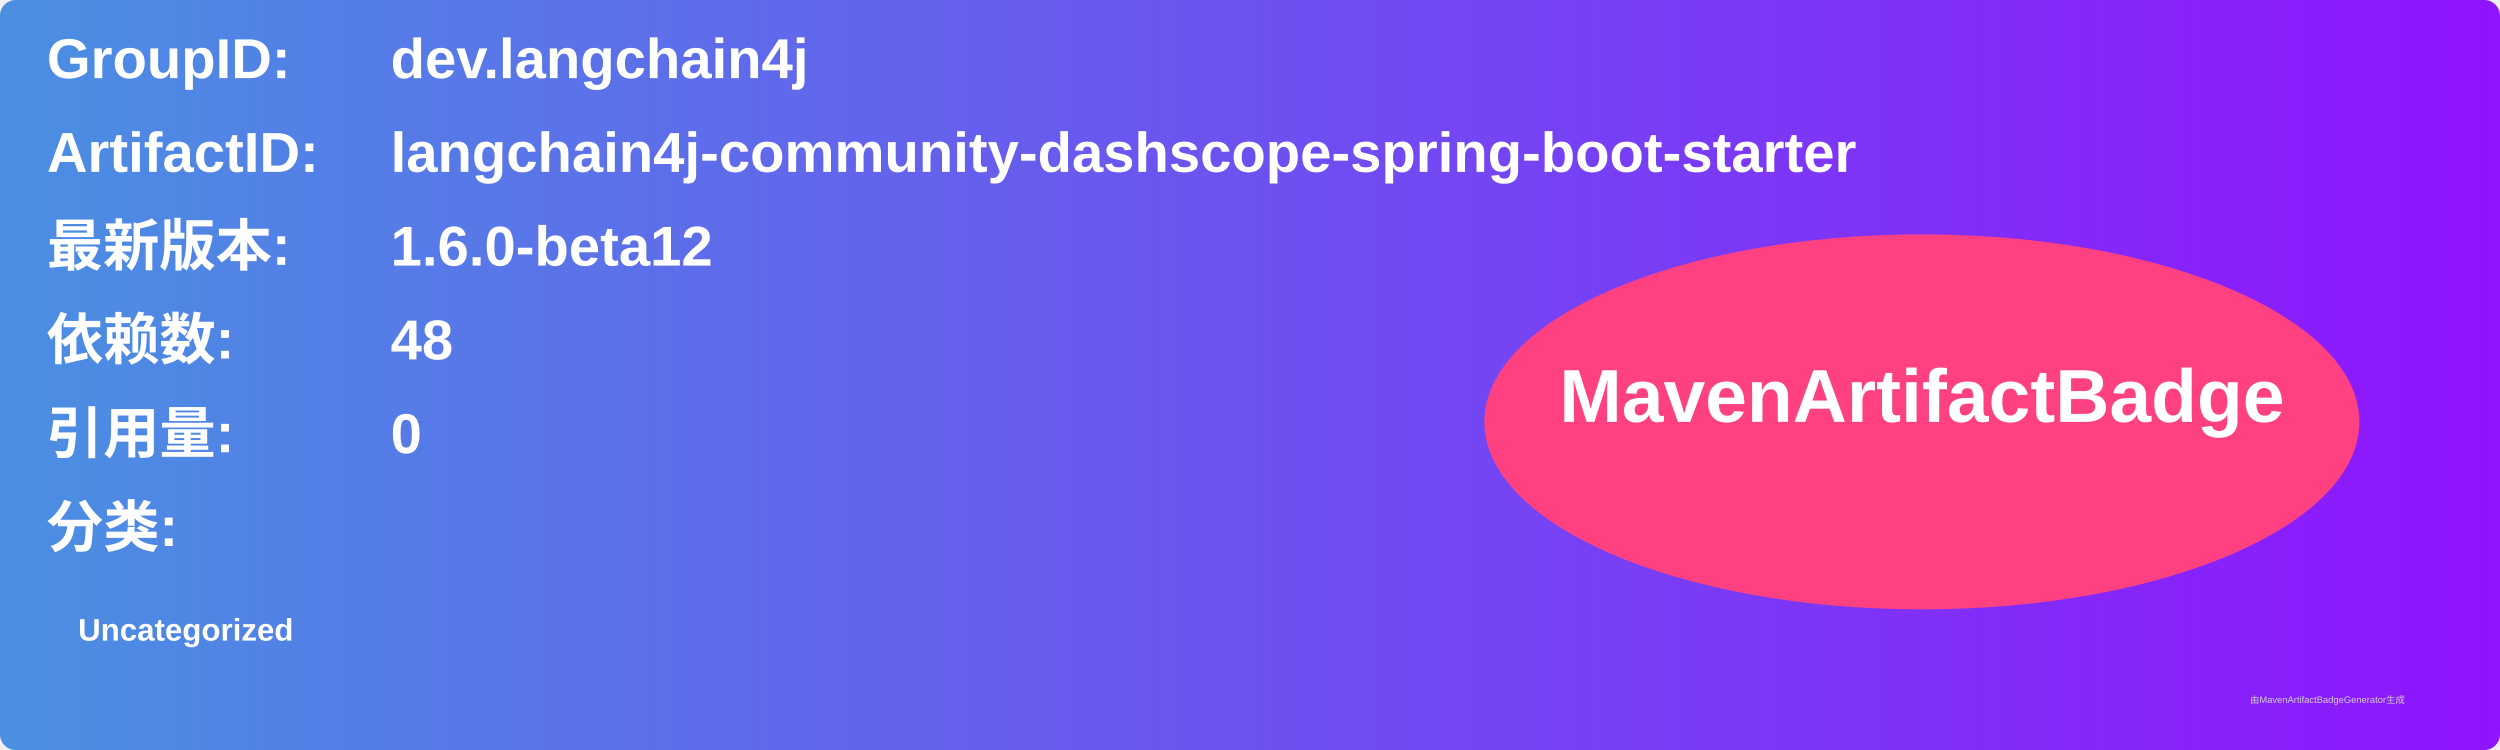
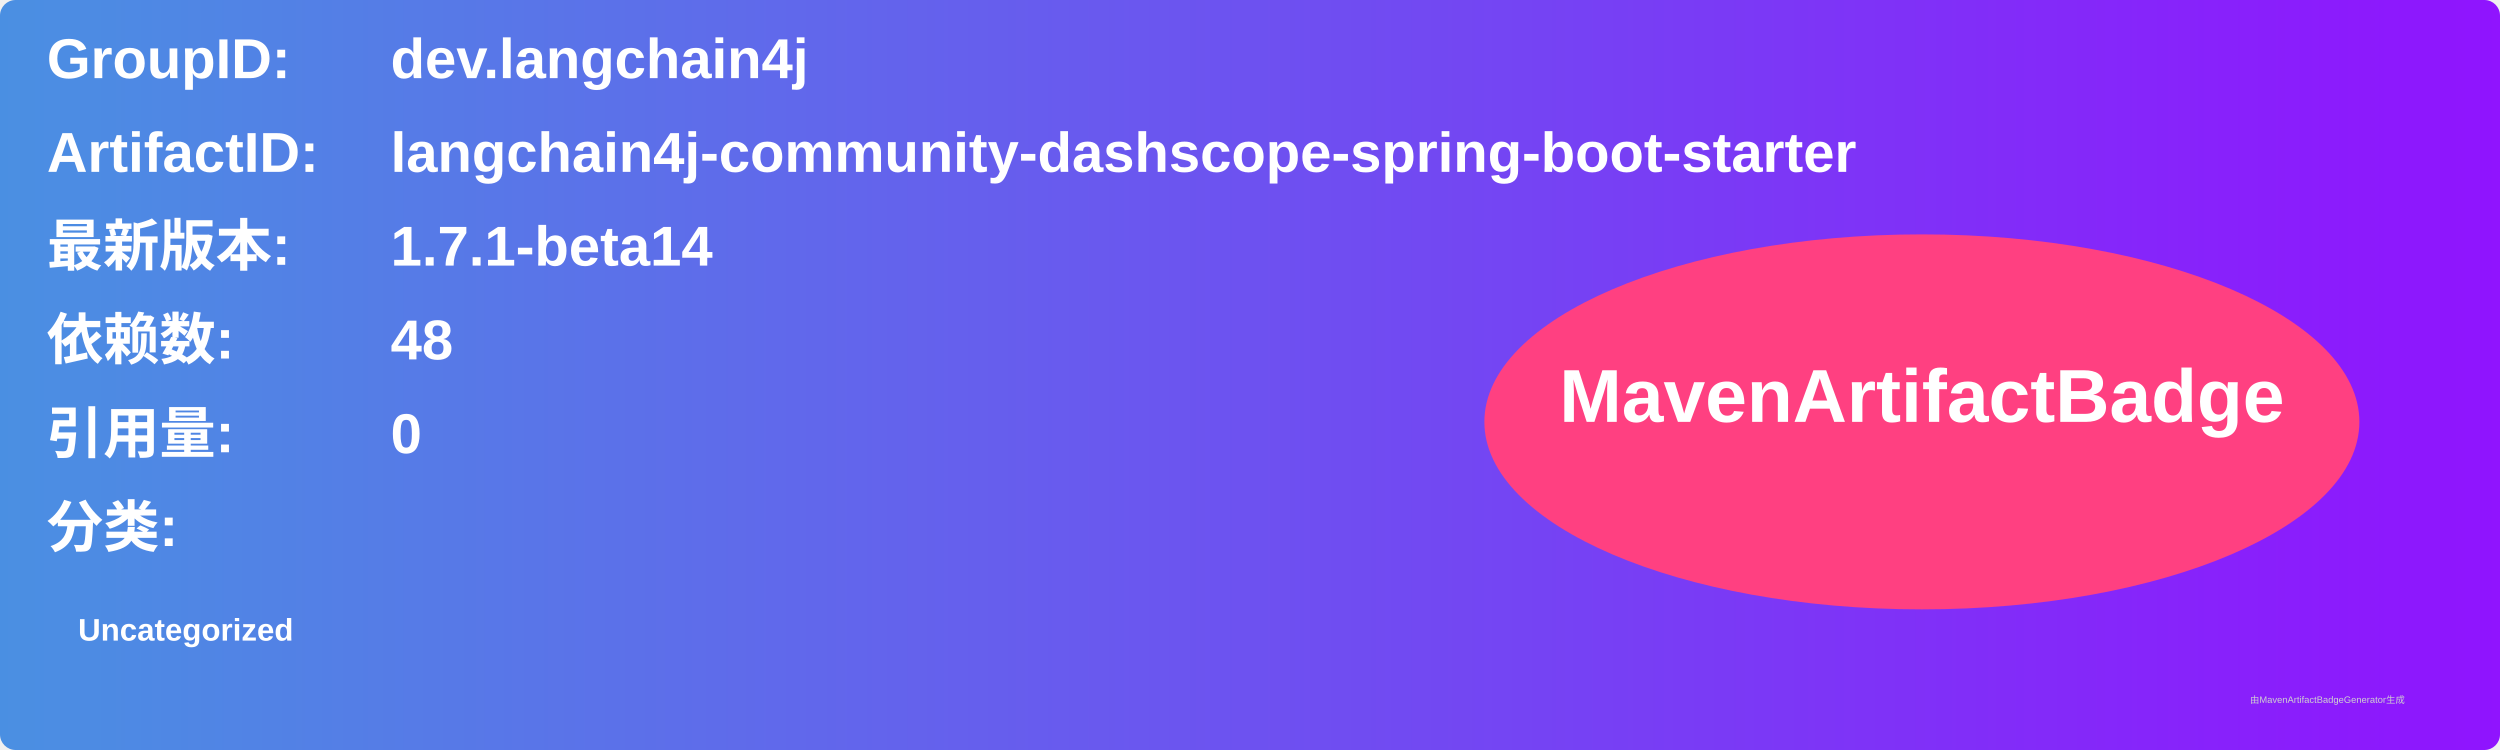
<svg xmlns="http://www.w3.org/2000/svg" width="800" height="240" viewBox="0 0 800 240">
  <linearGradient id="grad" x1="0%" y1="0%" x2="100%" y2="0%">
    <stop offset="0%" stop-color="#4a90e2" />
    <stop offset="100%" stop-color="#9013fe" />
  </linearGradient>
  <rect width="100%" height="100%" rx="5" ry="5" fill="url(#grad)" />
  <g transform="translate(15, 15)">
    <text x="0" y="10" font-family="Arial" font-size="18" fill="white" font-weight="bold" width="260">GroupID:</text>
    <text x="110" y="10" font-family="Arial" font-size="18" fill="white" font-weight="bold" width="460">dev.langchain4j</text>
    <text x="0" y="40" font-family="Arial" font-size="18" fill="white" font-weight="bold" width="260">ArtifactID:</text>
    <text x="110" y="40" font-family="Arial" font-size="18" fill="white" font-weight="bold" width="460">langchain4j-community-dashscope-spring-boot-starter</text>
    <text x="0" y="70" font-family="Arial" font-size="18" fill="white" font-weight="bold">最新版本:</text>
    <text x="110" y="70" font-family="Arial" font-size="18" fill="white" font-weight="bold">
-       <tspan font-weight="bold">1.6.0-beta12</tspan>
+       <tspan font-weight="bold">1.7.1-beta14</tspan>
    </text>
    <text x="0" y="100" font-family="Arial" font-size="18" fill="white" font-weight="bold">依赖数: </text>
    <text x="110" y="100" font-family="Arial" font-size="18" fill="white">
      <tspan font-weight="bold">48</tspan>
    </text>
    <text x="0" y="130" font-family="Arial" font-size="18" fill="white" font-weight="bold">引用量: </text>
    <text x="110" y="130" font-family="Arial" font-size="18" fill="white">
      <tspan font-weight="bold">0</tspan>
    </text>
    <text x="0" y="160" font-family="Arial" font-size="18" fill="white" font-weight="bold">分类:</text>
    <text x="10" y="190" font-family="Arial" font-size="10" fill="white">
      <tspan font-weight="bold">Uncategorized</tspan>
    </text>
    <ellipse cx="600" cy="120" rx="140" ry="60" fill="#ff4081" />
    <text x="600" y="120" text-anchor="middle" font-family="Arial" font-size="24" fill="white" font-weight="bold">MavenArtifactBadge</text>
  </g>
  <text x="720" y="225" font-family="Arial" font-size="3" fill="#d0d0d0">由MavenArtifactBadgeGenerator生成</text>
</svg>
